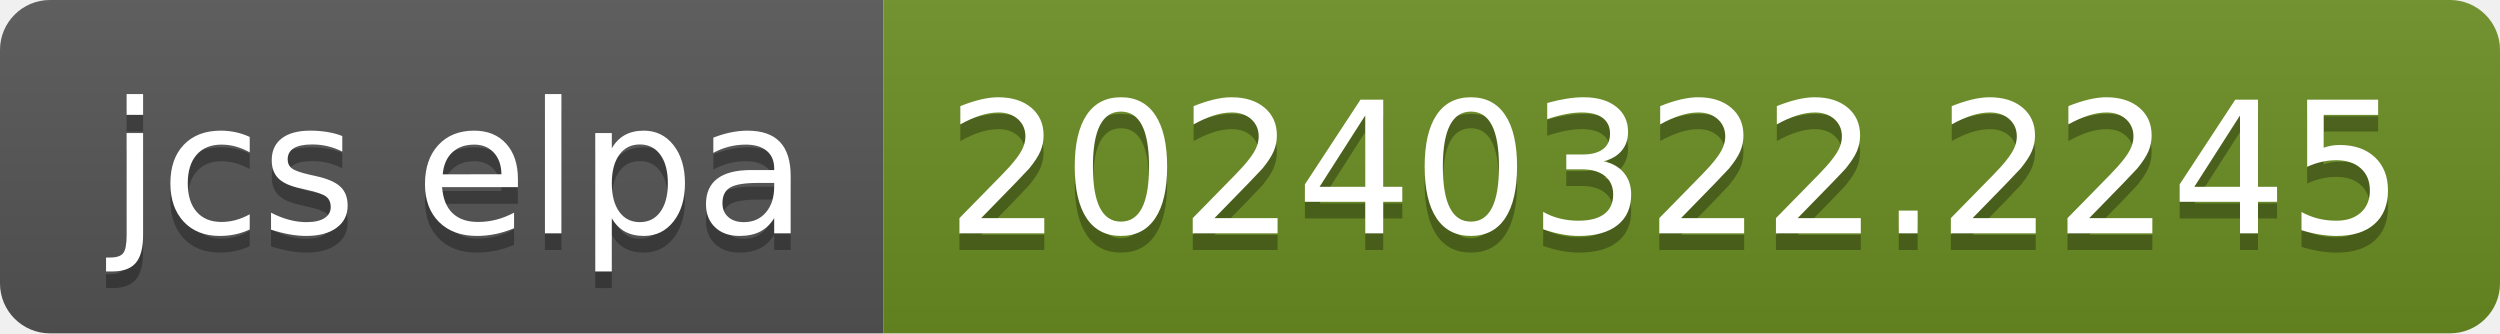
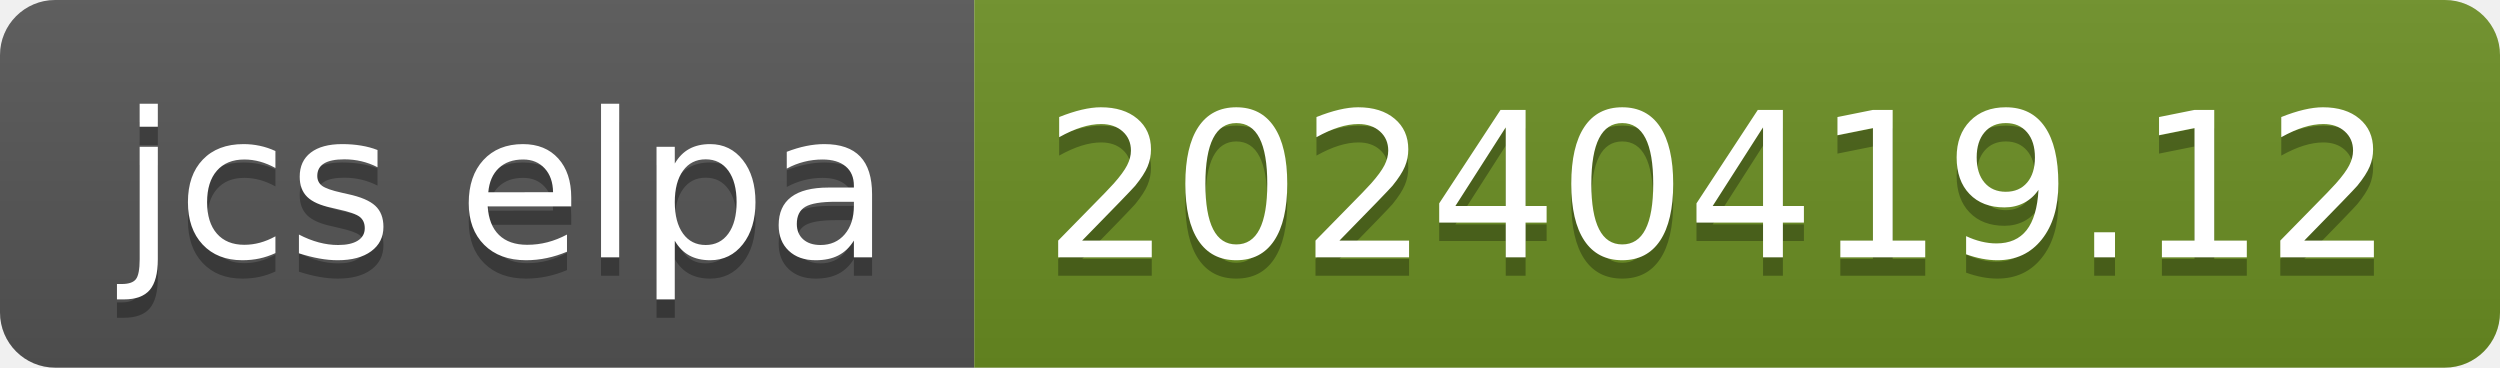
- <svg xmlns="http://www.w3.org/2000/svg" width="150" height="20" role="img" aria-label="jcs elpa: 20240322.2245">
+ <svg xmlns="http://www.w3.org/2000/svg" width="136" height="20" role="img" aria-label="jcs elpa: 20240419.12">
  <linearGradient id="s" x2="0" y2="100%">
    <stop offset="0" stop-color="#bbb" stop-opacity=".1" />
    <stop offset="1" stop-opacity=".1" />
  </linearGradient>
  <clipPath id="r">
-     <rect width="150" height="20" rx="3" fill="#fff" />
+     <rect width="136" height="20" rx="3" fill="#fff" />
  </clipPath>
  <g clip-path="url(#r)">
    <rect width="53" height="20" fill="#555" />
-     <rect x="53" width="97" height="20" fill="#6b8e23" />
-     <rect width="150" height="20" fill="url(#s)" />
+     <rect x="53" width="83" height="20" fill="#6b8e23" />
+     <rect width="136" height="20" fill="url(#s)" />
  </g>
  <g fill="#fff" text-anchor="middle" font-family="Verdana,Geneva,DejaVu Sans,sans-serif" text-rendering="geometricPrecision" font-size="110">
    <text aria-hidden="true" x="275" y="150" fill="#010101" fill-opacity=".3" transform="scale(.1)" textLength="430">jcs elpa</text>
    <text x="275" y="140" transform="scale(.1)" fill="#fff" textLength="430">jcs elpa</text>
-     <text aria-hidden="true" x="1005" y="150" fill="#010101" fill-opacity=".3" transform="scale(.1)" textLength="870">20240322.2245</text>
-     <text x="1005" y="140" transform="scale(.1)" fill="#fff" textLength="870">20240322.2245</text>
+     <text aria-hidden="true" x="935" y="150" fill="#010101" fill-opacity=".3" transform="scale(.1)" textLength="730">20240419.12</text>
+     <text x="935" y="140" transform="scale(.1)" fill="#fff" textLength="730">20240419.12</text>
  </g>
</svg>
